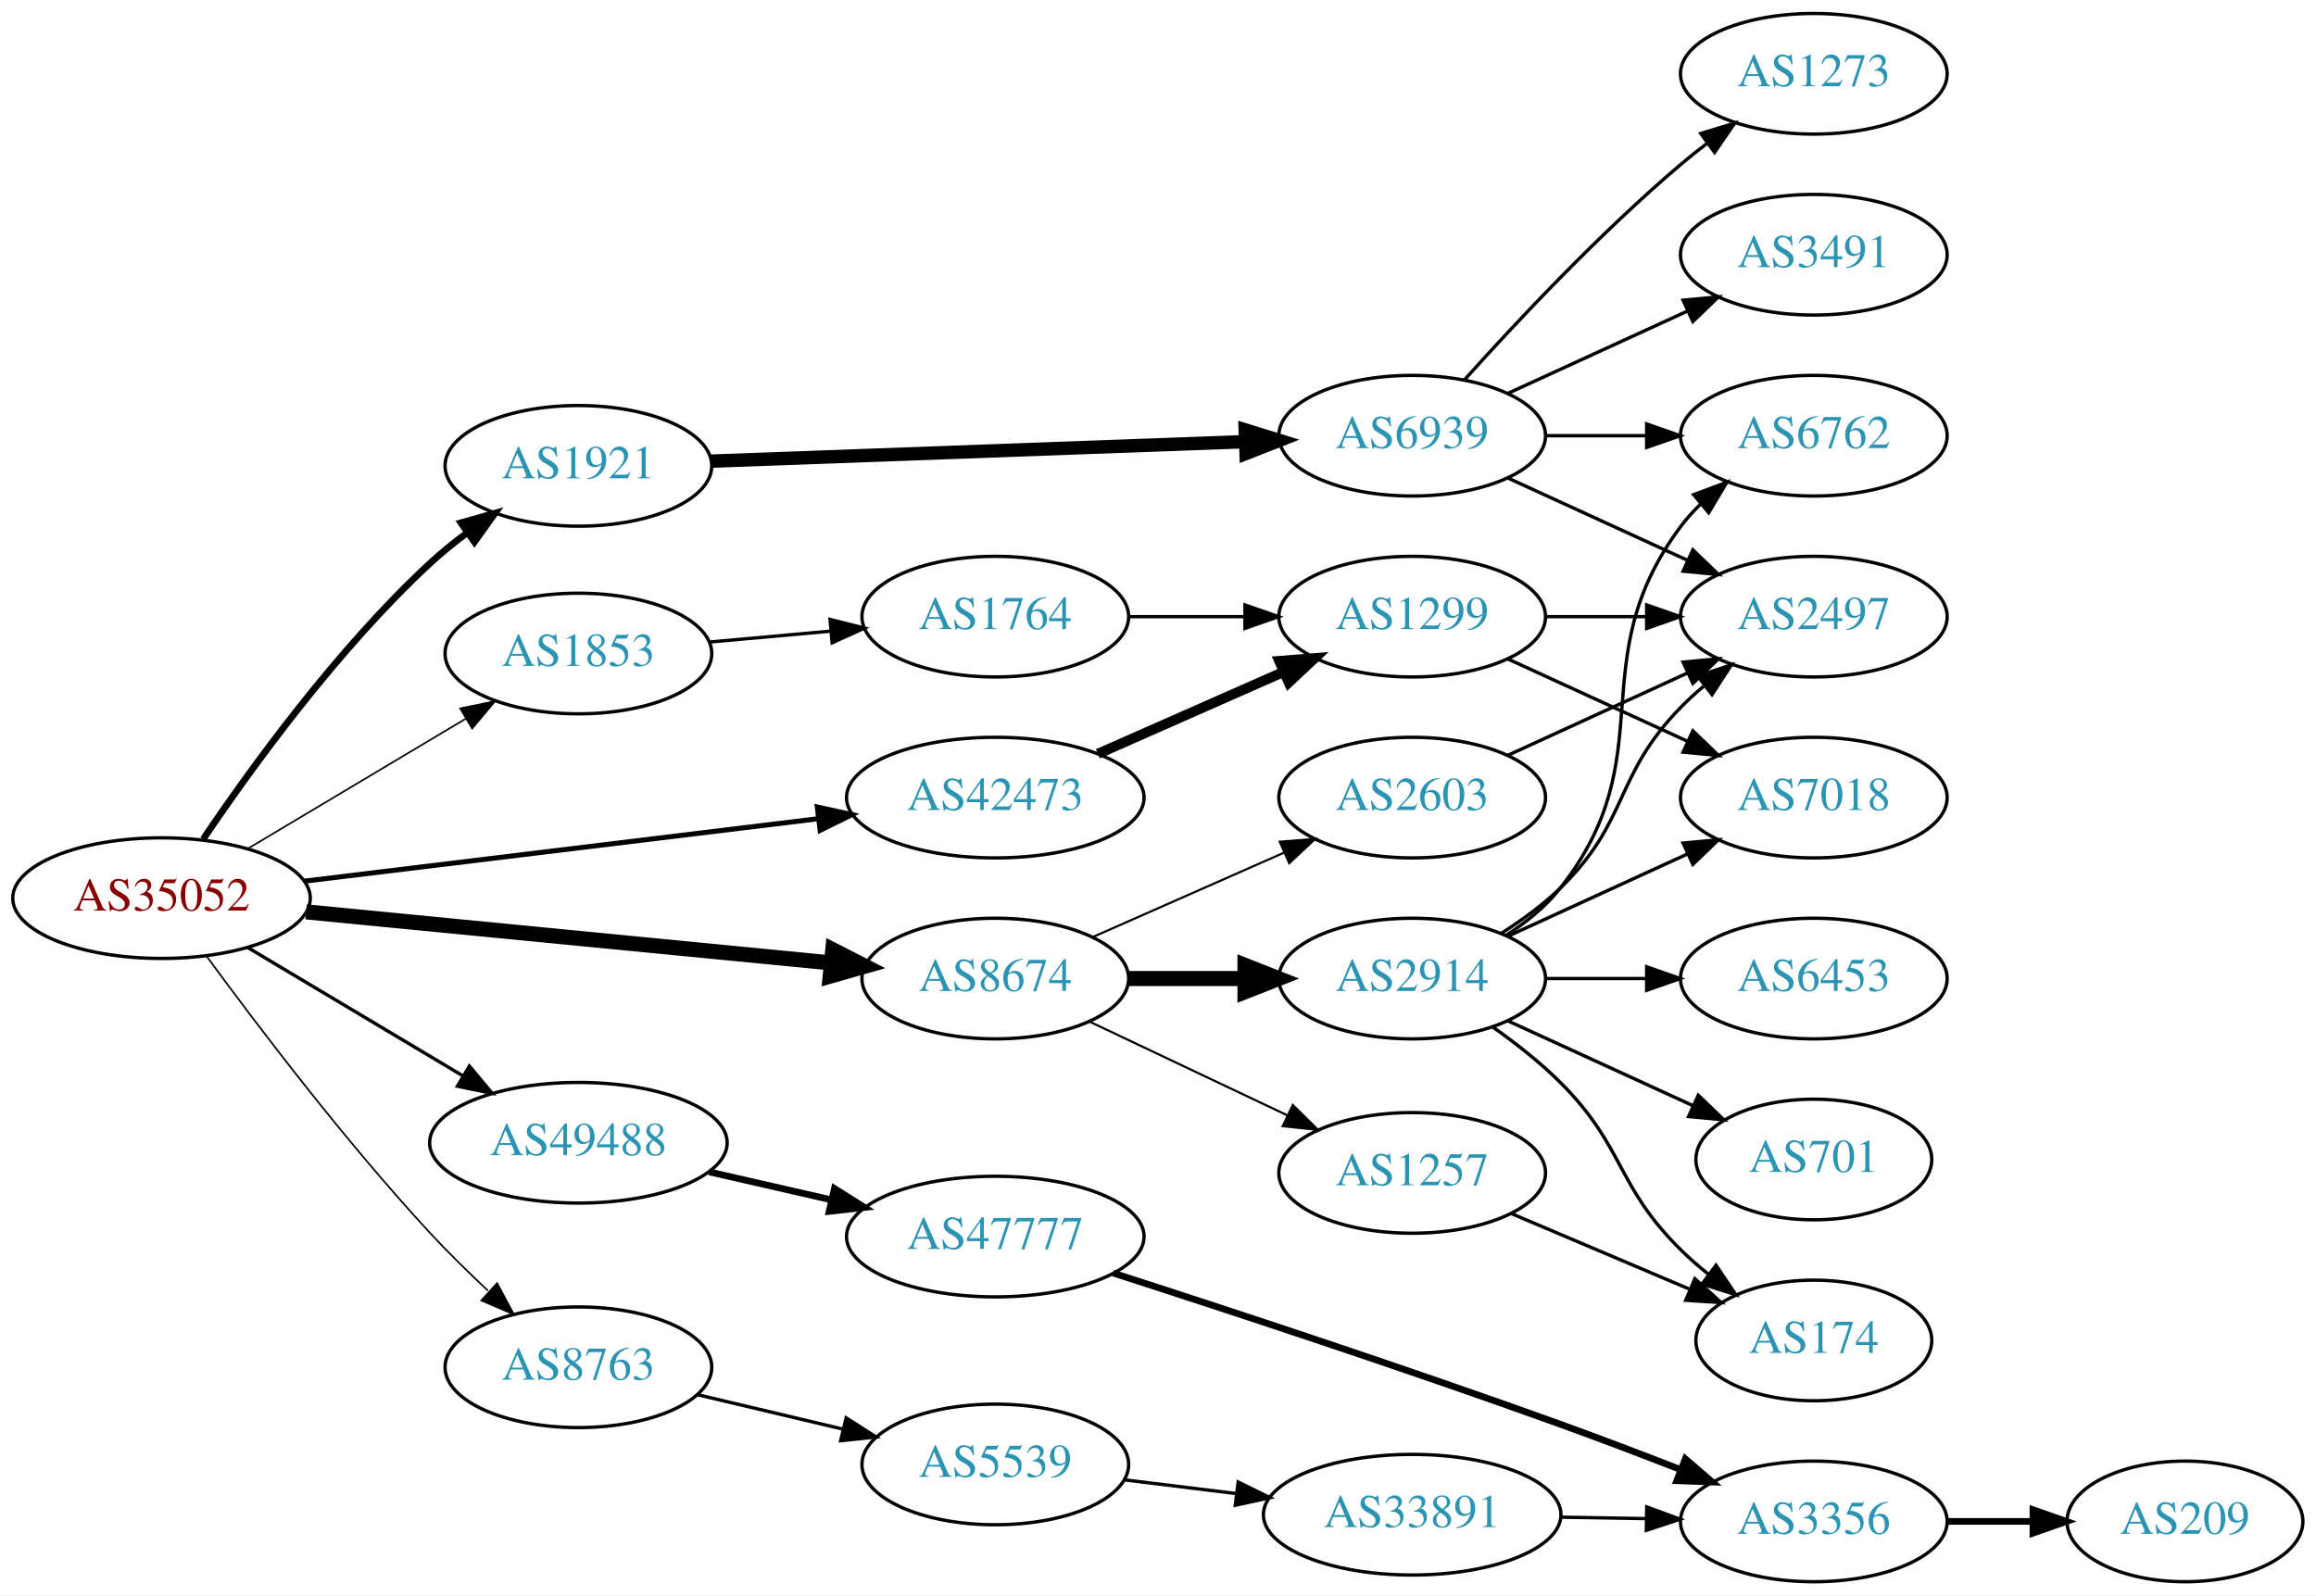
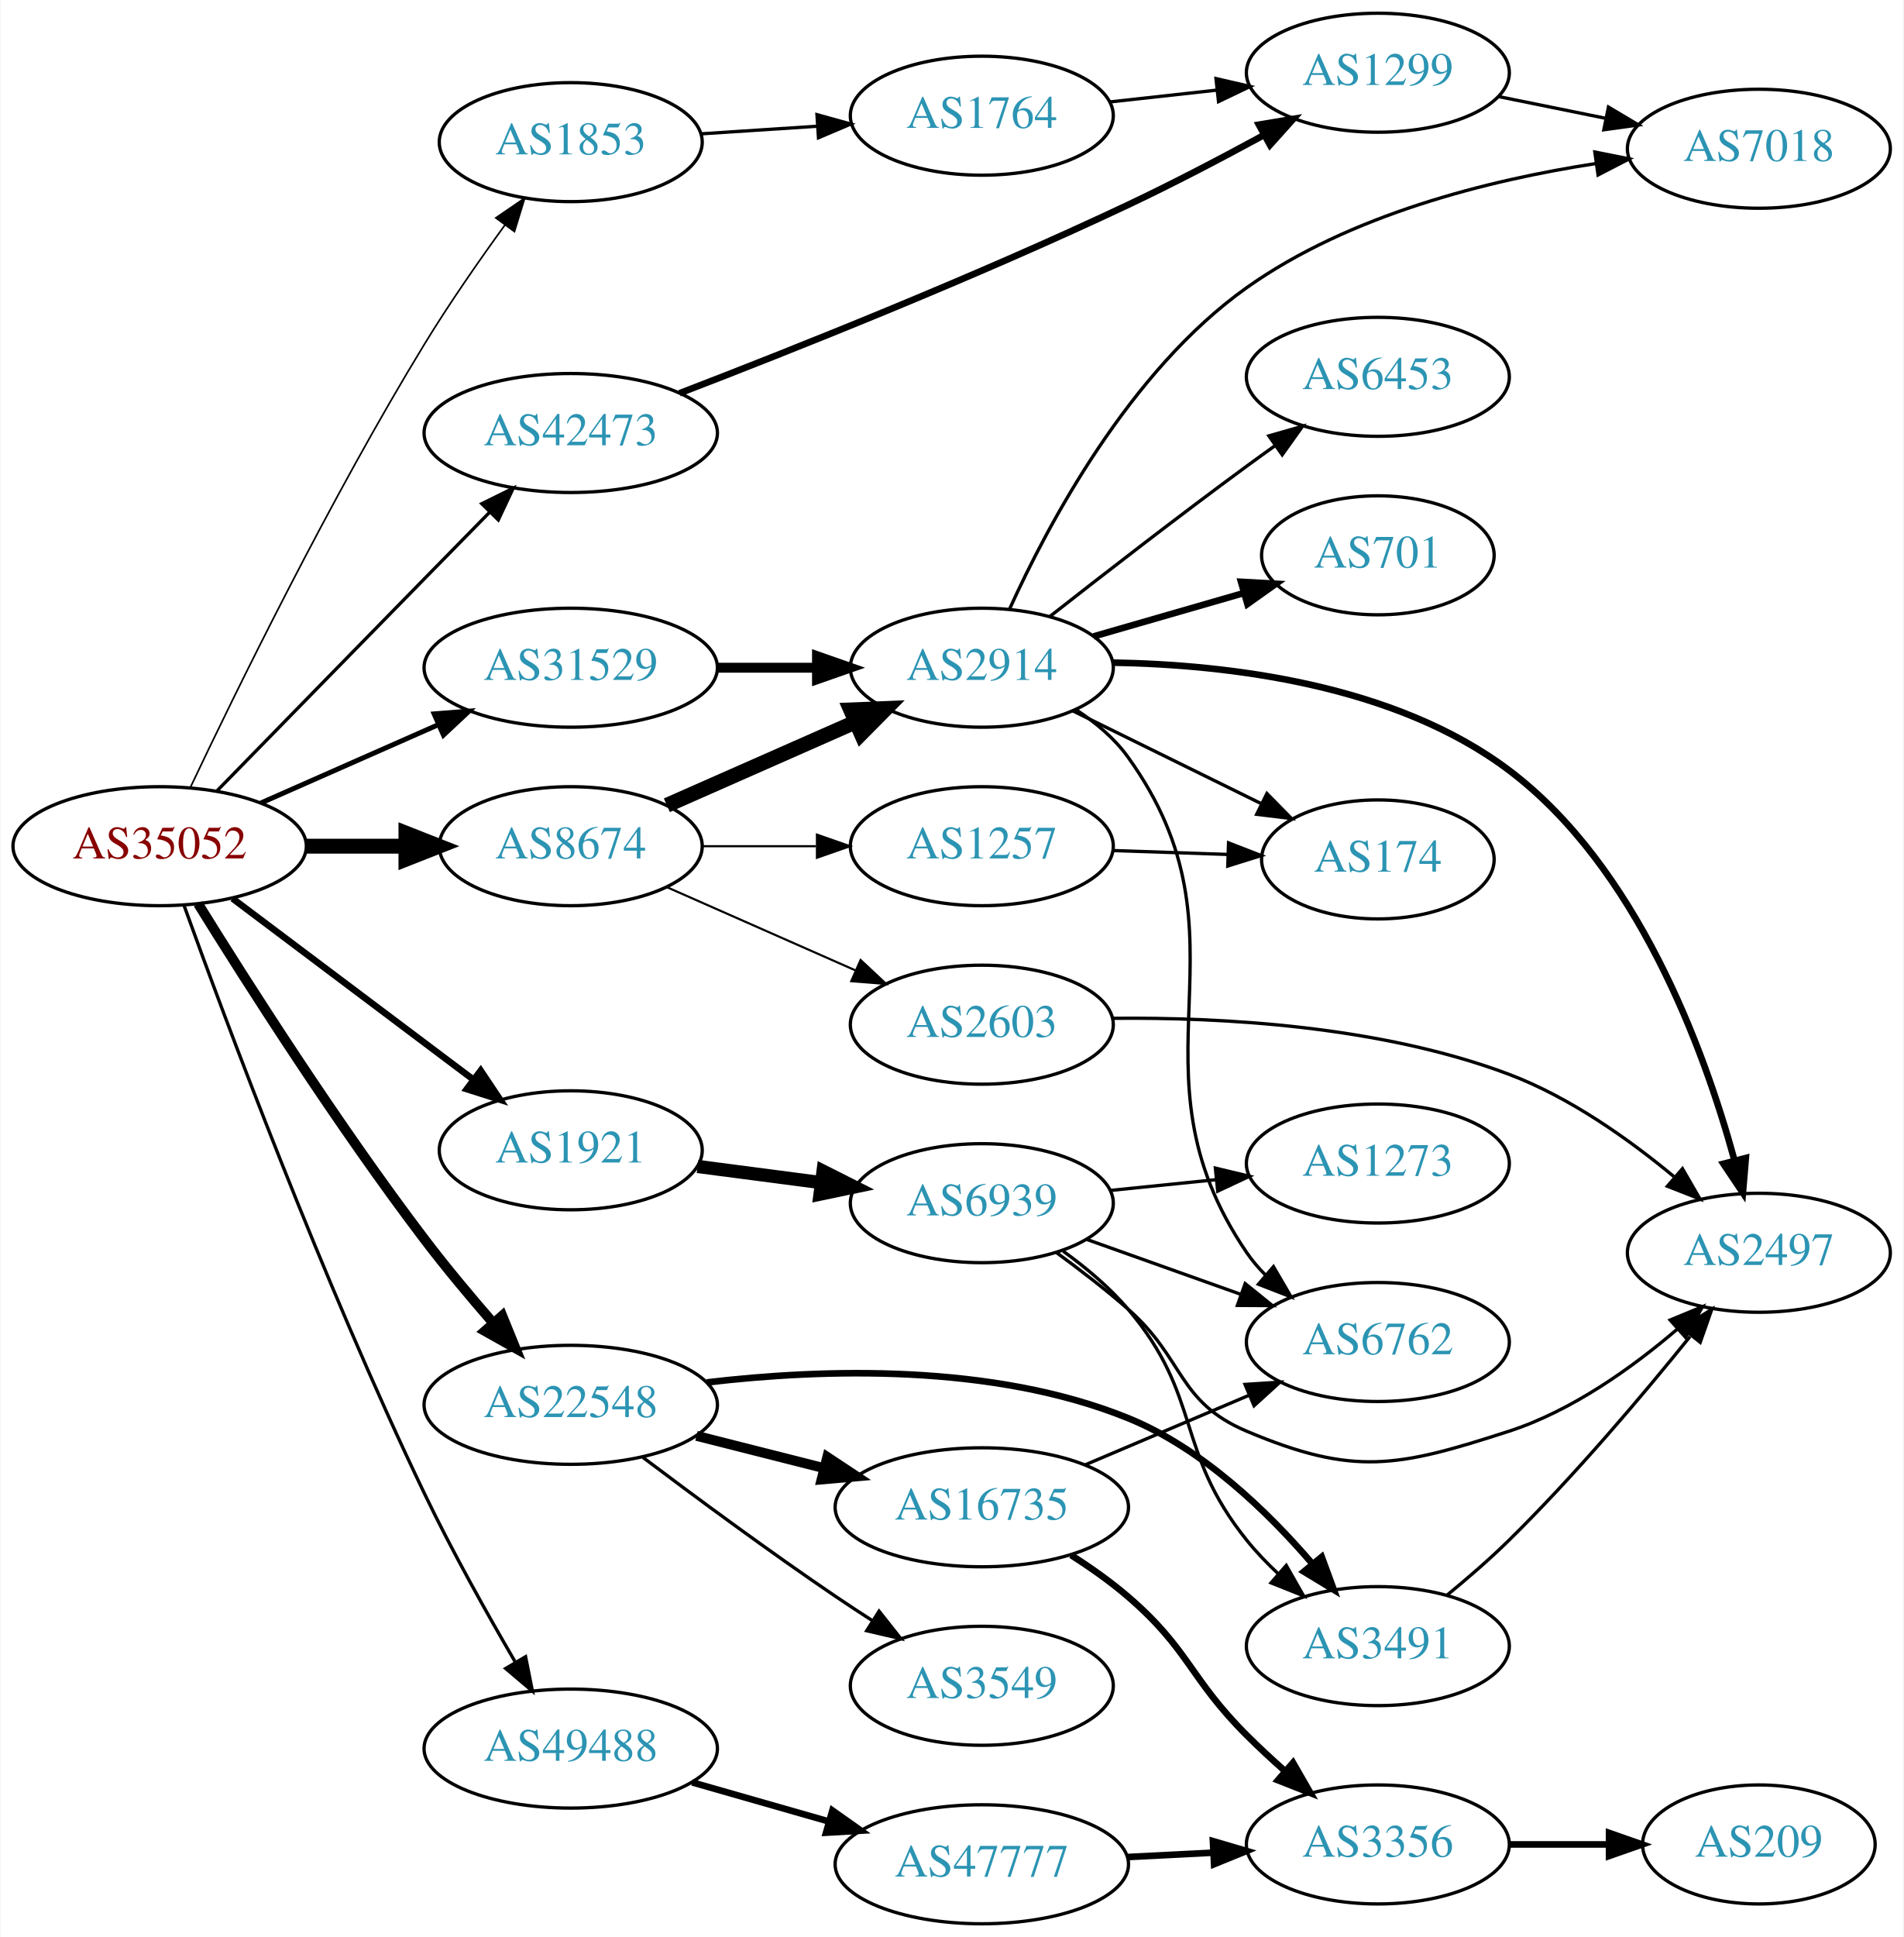
- <svg xmlns="http://www.w3.org/2000/svg" xmlns:xlink="http://www.w3.org/1999/xlink" width="691pt" height="476pt" viewBox="0.00 0.00 691.06 476.00">
-   <g id="graph0" class="graph" transform="scale(1 1) rotate(0) translate(4 472)">
-     <polygon fill="white" stroke="none" points="-4,4 -4,-472 687.055,-472 687.055,4 -4,4" />
+ <svg xmlns="http://www.w3.org/2000/svg" xmlns:xlink="http://www.w3.org/1999/xlink" width="576pt" height="586pt" viewBox="0.00 0.00 575.76 586.00">
+   <g id="graph0" class="graph" transform="scale(1 1) rotate(0) translate(4 582)">
+     <polygon fill="white" stroke="none" points="-4,4 -4,-582 571.762,-582 571.762,4 -4,4" />
    <g id="node1" class="node">
      <g id="a_node1">
        <a xlink:href="/asn/35052" xlink:title="AS35052 ~ Vienna University [AT]">
-           <ellipse fill="#ffffff" stroke="black" cx="44.196" cy="-204" rx="44.393" ry="18" />
-           <text text-anchor="middle" x="44.196" y="-200.3" font-family="Times,serif" font-size="14.00" fill="#880000">AS35052</text>
+           <ellipse fill="#ffffff" stroke="black" cx="44.196" cy="-326" rx="44.393" ry="18" />
+           <text text-anchor="middle" x="44.196" y="-322.3" font-family="Times,serif" font-size="14.00" fill="#880000">AS35052</text>
        </a>
      </g>
    </g>
    <g id="node2" class="node">
      <g id="a_node2">
        <a xlink:href="/asn/1853" xlink:title="AS1853 ~ ACOnet Backbone [AT]">
-           <ellipse fill="#ffffff" stroke="black" cx="168.588" cy="-277" rx="39.794" ry="18" />
-           <text text-anchor="middle" x="168.588" y="-273.3" font-family="Times,serif" font-size="14.00" fill="#2c94b3">AS1853</text>
+           <ellipse fill="#ffffff" stroke="black" cx="168.588" cy="-539" rx="39.794" ry="18" />
+           <text text-anchor="middle" x="168.588" y="-535.3" font-family="Times,serif" font-size="14.00" fill="#2c94b3">AS1853</text>
        </a>
      </g>
    </g>
    <g id="edge1" class="edge">
-       <path fill="none" stroke="black" stroke-width="0.5" d="M69.964,-218.773C88.705,-229.95 114.611,-245.402 135.028,-257.58" />
-       <polygon fill="black" stroke="black" stroke-width="0.5" points="133.309,-260.63 143.69,-262.746 136.895,-254.618 133.309,-260.63" />
+       <path fill="none" stroke="black" stroke-width="0.5" d="M53.472,-343.749C67.119,-372.561 95.701,-431.019 124.392,-478 131.81,-490.147 140.801,-503.082 148.655,-513.901" />
+       <polygon fill="black" stroke="black" stroke-width="0.5" points="145.916,-516.084 154.658,-522.068 151.556,-511.938 145.916,-516.084" />
    </g>
    <g id="node3" class="node">
      <g id="a_node3">
        <a xlink:href="/asn/1921" xlink:title="AS1921 ~ NIC.at head office Salzburg [AT]">
-           <ellipse fill="#ffffff" stroke="black" cx="168.588" cy="-333" rx="39.794" ry="18" />
-           <text text-anchor="middle" x="168.588" y="-329.3" font-family="Times,serif" font-size="14.00" fill="#2c94b3">AS1921</text>
+           <ellipse fill="#ffffff" stroke="black" cx="168.588" cy="-234" rx="39.794" ry="18" />
+           <text text-anchor="middle" x="168.588" y="-230.3" font-family="Times,serif" font-size="14.00" fill="#2c94b3">AS1921</text>
        </a>
      </g>
    </g>
    <g id="edge2" class="edge">
-       <path fill="none" stroke="black" stroke-width="2" d="M56.644,-221.622C70.893,-242.732 96.746,-278.445 124.392,-304 127.767,-307.119 131.506,-310.144 135.332,-312.989" />
-       <polygon fill="black" stroke="black" stroke-width="2" points="133.543,-316.009 143.737,-318.895 137.567,-310.282 133.543,-316.009" />
+       <path fill="none" stroke="black" stroke-width="2" d="M66.236,-310.185C86.357,-295.06 116.847,-272.141 139.13,-255.392" />
+       <polygon fill="black" stroke="black" stroke-width="2" points="141.339,-258.11 147.23,-249.303 137.133,-252.514 141.339,-258.11" />
    </g>
    <g id="node4" class="node">
      <g id="a_node4">
        <a xlink:href="/asn/8674" xlink:title="AS8674 ~ Netnod Internet Exchange Sverige AB [SE]">
-           <ellipse fill="#ffffff" stroke="black" cx="292.98" cy="-180" rx="39.794" ry="18" />
-           <text text-anchor="middle" x="292.98" y="-176.3" font-family="Times,serif" font-size="14.00" fill="#2c94b3">AS8674</text>
+           <ellipse fill="#ffffff" stroke="black" cx="168.588" cy="-326" rx="39.794" ry="18" />
+           <text text-anchor="middle" x="168.588" y="-322.3" font-family="Times,serif" font-size="14.00" fill="#2c94b3">AS8674</text>
        </a>
      </g>
    </g>
    <g id="edge3" class="edge">
-       <path fill="none" stroke="black" stroke-width="4.5" d="M87.339,-199.902C130.763,-195.679 198.353,-189.105 243.852,-184.681" />
-       <polygon fill="black" stroke="black" stroke-width="4.5" points="244.488,-188.575 254.06,-183.688 243.726,-180.737 244.488,-188.575" />
+       <path fill="none" stroke="black" stroke-width="4.5" d="M88.692,-326C98.381,-326 108.717,-326 118.61,-326" />
+       <polygon fill="black" stroke="black" stroke-width="4.5" points="118.713,-329.938 128.713,-326 118.713,-322.063 118.713,-329.938" />
    </g>
    <g id="node5" class="node">
      <g id="a_node5">
-         <a xlink:href="/asn/8763" xlink:title="AS8763 ~ Kaiserstr. 75-77 [DE]">
-           <ellipse fill="#ffffff" stroke="black" cx="168.588" cy="-64" rx="39.794" ry="18" />
-           <text text-anchor="middle" x="168.588" y="-60.3" font-family="Times,serif" font-size="14.00" fill="#2c94b3">AS8763</text>
+         <a xlink:href="/asn/22548" xlink:title="AS22548 ~ Nucleo de Inf. e Coord. do Ponto BR - NIC.BR [BR]">
+           <ellipse fill="#ffffff" stroke="black" cx="168.588" cy="-157" rx="44.393" ry="18" />
+           <text text-anchor="middle" x="168.588" y="-153.3" font-family="Times,serif" font-size="14.00" fill="#2c94b3">AS22548</text>
        </a>
      </g>
    </g>
    <g id="edge4" class="edge">
-       <path fill="none" stroke="black" stroke-width="0.5" d="M57.61,-186.718C72.597,-166.249 98.968,-131.466 124.392,-104 129.738,-98.225 135.776,-92.305 141.606,-86.85" />
-       <polygon fill="black" stroke="black" stroke-width="0.5" points="144.337,-89.094 149.343,-79.756 139.607,-83.934 144.337,-89.094" />
+       <path fill="none" stroke="black" stroke-width="3" d="M55.822,-308.588C70.442,-284.98 97.964,-241.774 124.392,-207 130.847,-198.506 138.313,-189.585 145.203,-181.668" />
+       <polygon fill="black" stroke="black" stroke-width="3" points="147.854,-183.954 151.843,-174.139 142.604,-179.324 147.854,-183.954" />
    </g>
    <g id="node6" class="node">
      <g id="a_node6">
-         <a xlink:href="/asn/42473" xlink:title="AS42473 ~ ANEXIA Internetdienstleistungs GmbH [AT]">
-           <ellipse fill="#ffffff" stroke="black" cx="292.98" cy="-234" rx="44.393" ry="18" />
-           <text text-anchor="middle" x="292.98" y="-230.3" font-family="Times,serif" font-size="14.00" fill="#2c94b3">AS42473</text>
+         <a xlink:href="/asn/31529" xlink:title="AS31529 ~ DENIC-ANYCAST-AS [DE]">
+           <ellipse fill="#ffffff" stroke="black" cx="168.588" cy="-380" rx="44.393" ry="18" />
+           <text text-anchor="middle" x="168.588" y="-376.3" font-family="Times,serif" font-size="14.00" fill="#2c94b3">AS31529</text>
        </a>
      </g>
    </g>
    <g id="edge5" class="edge">
-       <path fill="none" stroke="black" stroke-width="1.5" d="M86.781,-209.055C129.052,-214.194 194.636,-222.166 240.24,-227.71" />
-       <polygon fill="black" stroke="black" stroke-width="1.5" points="239.876,-231.192 250.225,-228.924 240.721,-224.243 239.876,-231.192" />
+       <path fill="none" stroke="black" stroke-width="1.5" d="M74.824,-339.072C90.941,-346.183 111.081,-355.069 128.473,-362.742" />
+       <polygon fill="black" stroke="black" stroke-width="1.5" points="127.247,-366.027 137.809,-366.861 130.073,-359.622 127.247,-366.027" />
    </g>
    <g id="node7" class="node">
      <g id="a_node7">
-         <a xlink:href="/asn/49488" xlink:title="AS49488 ~ nic.at GmbH [AT]">
-           <ellipse fill="#ffffff" stroke="black" cx="168.588" cy="-131" rx="44.393" ry="18" />
-           <text text-anchor="middle" x="168.588" y="-127.3" font-family="Times,serif" font-size="14.00" fill="#2c94b3">AS49488</text>
+         <a xlink:href="/asn/42473" xlink:title="AS42473 ~ ANEXIA Internetdienstleistungs GmbH [AT]">
+           <ellipse fill="#ffffff" stroke="black" cx="168.588" cy="-451" rx="44.393" ry="18" />
+           <text text-anchor="middle" x="168.588" y="-447.3" font-family="Times,serif" font-size="14.00" fill="#2c94b3">AS42473</text>
        </a>
      </g>
    </g>
    <g id="edge6" class="edge">
-       <path fill="none" stroke="black" d="M69.964,-189.227C88.461,-178.195 113.94,-162.998 134.23,-150.896" />
-       <polygon fill="black" stroke="black" points="136.062,-153.879 142.857,-145.751 132.476,-147.867 136.062,-153.879" />
+       <path fill="none" stroke="black" d="M61.567,-342.764C77.575,-359.151 102.646,-384.803 124.392,-407 130.746,-413.485 137.631,-420.503 143.998,-426.988" />
+       <polygon fill="black" stroke="black" points="141.667,-429.61 151.171,-434.293 146.662,-424.706 141.667,-429.61" />
    </g>
    <g id="node8" class="node">
      <g id="a_node8">
+         <a xlink:href="/asn/49488" xlink:title="AS49488 ~ nic.at GmbH [AT]">
+           <ellipse fill="#ffffff" stroke="black" cx="168.588" cy="-53" rx="44.393" ry="18" />
+           <text text-anchor="middle" x="168.588" y="-49.3" font-family="Times,serif" font-size="14.00" fill="#2c94b3">AS49488</text>
+         </a>
+       </g>
+     </g>
+     <g id="edge7" class="edge">
+       <path fill="none" stroke="black" d="M51.556,-308.104C64.137,-273.239 93.655,-194.019 124.392,-130 132.664,-112.771 143.126,-94.058 151.681,-79.395" />
+       <polygon fill="black" stroke="black" points="154.921,-80.791 156.986,-70.4 148.892,-77.235 154.921,-80.791" />
+     </g>
+     <g id="node9" class="node">
+       <g id="a_node9">
        <a xlink:href="/asn/1764" xlink:title="AS1764 ~ NEXTLAYER-AS [AT]">
-           <ellipse fill="#ffffff" stroke="black" cx="292.98" cy="-288" rx="39.794" ry="18" />
-           <text text-anchor="middle" x="292.98" y="-284.3" font-family="Times,serif" font-size="14.00" fill="#2c94b3">AS1764</text>
-         </a>
-       </g>
-     </g>
-     <g id="edge7" class="edge">
-       <path fill="none" stroke="black" d="M207.643,-280.42C219.041,-281.445 231.694,-282.582 243.66,-283.657" />
-       <polygon fill="black" stroke="black" points="243.676,-287.173 253.949,-284.582 244.303,-280.201 243.676,-287.173" />
-     </g>
-     <g id="node10" class="node">
-       <g id="a_node10">
+           <ellipse fill="#ffffff" stroke="black" cx="292.98" cy="-547" rx="39.794" ry="18" />
+           <text text-anchor="middle" x="292.98" y="-543.3" font-family="Times,serif" font-size="14.00" fill="#2c94b3">AS1764</text>
+         </a>
+       </g>
+     </g>
+     <g id="edge8" class="edge">
+       <path fill="none" stroke="black" d="M207.978,-541.509C219.148,-542.239 231.5,-543.047 243.218,-543.813" />
+       <polygon fill="black" stroke="black" points="243.099,-547.312 253.306,-544.472 243.556,-540.327 243.099,-547.312" />
+     </g>
+     <g id="node11" class="node">
+       <g id="a_node11">
        <a xlink:href="/asn/6939" xlink:title="AS6939 ~ Hurricane Electric LLC [US]">
-           <ellipse fill="#ffffff" stroke="black" cx="417.373" cy="-342" rx="39.794" ry="18" />
-           <text text-anchor="middle" x="417.373" y="-338.3" font-family="Times,serif" font-size="14.00" fill="#2c94b3">AS6939</text>
-         </a>
-       </g>
-     </g>
-     <g id="edge9" class="edge">
-       <path fill="none" stroke="black" stroke-width="4" d="M208.148,-334.406C251.125,-335.974 320.712,-338.511 367.479,-340.217" />
-       <polygon fill="black" stroke="black" stroke-width="4" points="367.556,-343.722 377.677,-340.589 367.811,-336.727 367.556,-343.722" />
-     </g>
-     <g id="node15" class="node">
-       <g id="a_node15">
-         <a xlink:href="/asn/2914" xlink:title="AS2914 ~ NTT America, Inc. [US]">
-           <ellipse fill="#ffffff" stroke="black" cx="417.373" cy="-180" rx="39.794" ry="18" />
-           <text text-anchor="middle" x="417.373" y="-176.3" font-family="Times,serif" font-size="14.00" fill="#2c94b3">AS2914</text>
-         </a>
-       </g>
-     </g>
-     <g id="edge14" class="edge">
-       <path fill="none" stroke="black" stroke-width="4.5" d="M332.706,-180C343.644,-180 355.695,-180 367.161,-180" />
-       <polygon fill="black" stroke="black" stroke-width="4.5" points="367.479,-183.938 377.479,-180 367.479,-176.063 367.479,-183.938" />
+           <ellipse fill="#ffffff" stroke="black" cx="292.98" cy="-218" rx="39.794" ry="18" />
+           <text text-anchor="middle" x="292.98" y="-214.3" font-family="Times,serif" font-size="14.00" fill="#2c94b3">AS6939</text>
+         </a>
+       </g>
+     </g>
+     <g id="edge10" class="edge">
+       <path fill="none" stroke="black" stroke-width="4" d="M206.975,-229.113C218.728,-227.576 231.869,-225.858 244.239,-224.241" />
+       <polygon fill="black" stroke="black" stroke-width="4" points="244.939,-227.679 254.401,-222.913 244.032,-220.739 244.939,-227.679" />
    </g>
    <g id="node16" class="node">
      <g id="a_node16">
-         <a xlink:href="/asn/2603" xlink:title="AS2603 ~ NORDUnet [NO]">
-           <ellipse fill="#ffffff" stroke="black" cx="417.373" cy="-234" rx="39.794" ry="18" />
-           <text text-anchor="middle" x="417.373" y="-230.3" font-family="Times,serif" font-size="14.00" fill="#2c94b3">AS2603</text>
+         <a xlink:href="/asn/2914" xlink:title="AS2914 ~ NTT America, Inc. [US]">
+           <ellipse fill="#ffffff" stroke="black" cx="292.98" cy="-380" rx="39.794" ry="18" />
+           <text text-anchor="middle" x="292.98" y="-376.3" font-family="Times,serif" font-size="14.00" fill="#2c94b3">AS2914</text>
        </a>
      </g>
    </g>
    <g id="edge15" class="edge">
-       <path fill="none" stroke="black" stroke-width="0.643" d="M322.06,-192.389C339.008,-199.866 360.805,-209.483 379.174,-217.588" />
-       <polygon fill="black" stroke="black" stroke-width="0.643" points="377.862,-220.834 388.424,-221.669 380.688,-214.43 377.862,-220.834" />
+       <path fill="none" stroke="black" stroke-width="4.5" d="M197.667,-338.389C214.615,-345.866 236.413,-355.483 254.782,-363.588" />
+       <polygon fill="black" stroke="black" stroke-width="4.5" points="253.293,-367.235 264.032,-367.669 256.472,-360.03 253.293,-367.235" />
    </g>
    <g id="node17" class="node">
      <g id="a_node17">
        <a xlink:href="/asn/1257" xlink:title="AS1257 ~ TELE2 [EU]">
-           <ellipse fill="#ffffff" stroke="black" cx="417.373" cy="-122" rx="39.794" ry="18" />
-           <text text-anchor="middle" x="417.373" y="-118.3" font-family="Times,serif" font-size="14.00" fill="#2c94b3">AS1257</text>
+           <ellipse fill="#ffffff" stroke="black" cx="292.98" cy="-326" rx="39.794" ry="18" />
+           <text text-anchor="middle" x="292.98" y="-322.3" font-family="Times,serif" font-size="14.00" fill="#2c94b3">AS1257</text>
        </a>
      </g>
    </g>
    <g id="edge16" class="edge">
-       <path fill="none" stroke="black" stroke-width="0.643" d="M321.143,-167.128C338.494,-158.906 361.197,-148.147 380.084,-139.197" />
-       <polygon fill="black" stroke="black" stroke-width="0.643" points="381.748,-142.281 389.286,-134.836 378.75,-135.956 381.748,-142.281" />
-     </g>
-     <g id="node22" class="node">
-       <g id="a_node22">
-         <a xlink:href="/asn/5539" xlink:title="AS5539 ~ SpaceNET AG [DE]">
-           <ellipse fill="#ffffff" stroke="black" cx="292.98" cy="-35" rx="39.794" ry="18" />
-           <text text-anchor="middle" x="292.98" y="-31.3" font-family="Times,serif" font-size="14.00" fill="#2c94b3">AS5539</text>
-         </a>
-       </g>
-     </g>
-     <g id="edge25" class="edge">
-       <path fill="none" stroke="black" d="M204.007,-55.845C217.434,-52.663 233.004,-48.974 247.279,-45.592" />
-       <polygon fill="black" stroke="black" points="248.472,-48.906 257.396,-43.195 246.858,-42.094 248.472,-48.906" />
-     </g>
-     <g id="node9" class="node">
-       <g id="a_node9">
+       <path fill="none" stroke="black" stroke-width="0.643" d="M208.314,-326C219.252,-326 231.303,-326 242.769,-326" />
+       <polygon fill="black" stroke="black" stroke-width="0.643" points="243.087,-329.5 253.087,-326 243.087,-322.5 243.087,-329.5" />
+     </g>
+     <g id="node18" class="node">
+       <g id="a_node18">
+         <a xlink:href="/asn/2603" xlink:title="AS2603 ~ NORDUnet [NO]">
+           <ellipse fill="#ffffff" stroke="black" cx="292.98" cy="-272" rx="39.794" ry="18" />
+           <text text-anchor="middle" x="292.98" y="-268.3" font-family="Times,serif" font-size="14.00" fill="#2c94b3">AS2603</text>
+         </a>
+       </g>
+     </g>
+     <g id="edge17" class="edge">
+       <path fill="none" stroke="black" stroke-width="0.643" d="M197.667,-313.611C214.615,-306.134 236.413,-296.517 254.782,-288.412" />
+       <polygon fill="black" stroke="black" stroke-width="0.643" points="256.296,-291.57 264.032,-284.331 253.47,-285.166 256.296,-291.57" />
+     </g>
+     <g id="node13" class="node">
+       <g id="a_node13">
+         <a xlink:href="/asn/3491" xlink:title="AS3491 ~ PCCW Global, Inc. [US]">
+           <ellipse fill="#ffffff" stroke="black" cx="412.823" cy="-84" rx="39.794" ry="18" />
+           <text text-anchor="middle" x="412.823" y="-80.3" font-family="Times,serif" font-size="14.00" fill="#2c94b3">AS3491</text>
+         </a>
+       </g>
+     </g>
+     <g id="edge26" class="edge">
+       <path fill="none" stroke="black" stroke-width="2" d="M209.792,-163.781C244.783,-167.908 296.177,-169.613 337.176,-153 359.601,-143.913 379.416,-124.769 392.985,-108.946" />
+       <polygon fill="black" stroke="black" stroke-width="2" points="395.837,-110.99 399.493,-101.045 390.434,-106.539 395.837,-110.99" />
+     </g>
+     <g id="node23" class="node">
+       <g id="a_node23">
+         <a xlink:href="/asn/16735" xlink:title="AS16735 ~ ALGAR TELECOM S/A [BR]">
+           <ellipse fill="#ffffff" stroke="black" cx="292.98" cy="-126" rx="44.393" ry="18" />
+           <text text-anchor="middle" x="292.98" y="-122.3" font-family="Times,serif" font-size="14.00" fill="#2c94b3">AS16735</text>
+         </a>
+       </g>
+     </g>
+     <g id="edge27" class="edge">
+       <path fill="none" stroke="black" stroke-width="3" d="M206.642,-147.615C218.745,-144.549 232.348,-141.104 245.077,-137.88" />
+       <polygon fill="black" stroke="black" stroke-width="3" points="246.218,-141.201 255.053,-135.353 244.499,-134.416 246.218,-141.201" />
+     </g>
+     <g id="node24" class="node">
+       <g id="a_node24">
+         <a xlink:href="/asn/3549" xlink:title="AS3549 ~ Level 3 Parent, LLC [US]">
+           <ellipse fill="#ffffff" stroke="black" cx="292.98" cy="-72" rx="39.794" ry="18" />
+           <text text-anchor="middle" x="292.98" y="-68.3" font-family="Times,serif" font-size="14.00" fill="#2c94b3">AS3549</text>
+         </a>
+       </g>
+     </g>
+     <g id="edge28" class="edge">
+       <path fill="none" stroke="black" d="M190.464,-141.063C206.26,-129.163 228.607,-112.667 248.784,-99 252.326,-96.601 256.072,-94.144 259.818,-91.737" />
+       <polygon fill="black" stroke="black" points="261.888,-94.57 268.464,-86.263 258.143,-88.656 261.888,-94.57" />
+     </g>
+     <g id="edge33" class="edge">
+       <path fill="none" stroke="black" stroke-width="3" d="M213.084,-380C222.773,-380 233.11,-380 243.002,-380" />
+       <polygon fill="black" stroke="black" stroke-width="3" points="243.105,-383.5 253.105,-380 243.105,-376.5 243.105,-383.5" />
+     </g>
+     <g id="node10" class="node">
+       <g id="a_node10">
        <a xlink:href="/asn/1299" xlink:title="AS1299 ~ Telia Carrier [EU]">
-           <ellipse fill="#ffffff" stroke="black" cx="417.373" cy="-288" rx="39.794" ry="18" />
-           <text text-anchor="middle" x="417.373" y="-284.3" font-family="Times,serif" font-size="14.00" fill="#2c94b3">AS1299</text>
-         </a>
-       </g>
-     </g>
-     <g id="edge29" class="edge">
-       <path fill="none" stroke="black" stroke-width="3" d="M323.608,-247.072C340.203,-254.393 361.062,-263.597 378.795,-271.421" />
-       <polygon fill="black" stroke="black" stroke-width="3" points="377.717,-274.77 388.279,-275.605 380.543,-268.366 377.717,-274.77" />
-     </g>
-     <g id="node26" class="node">
-       <g id="a_node26">
+           <ellipse fill="#ffffff" stroke="black" cx="412.823" cy="-560" rx="39.794" ry="18" />
+           <text text-anchor="middle" x="412.823" y="-556.3" font-family="Times,serif" font-size="14.00" fill="#2c94b3">AS1299</text>
+         </a>
+       </g>
+     </g>
+     <g id="edge34" class="edge">
+       <path fill="none" stroke="black" stroke-width="2" d="M201.509,-463.03C235.54,-476.113 290.801,-498.097 337.176,-520 350.87,-526.467 365.628,-534.206 378.378,-541.146" />
+       <polygon fill="black" stroke="black" stroke-width="2" points="376.813,-544.279 387.263,-546.028 380.184,-538.144 376.813,-544.279" />
+     </g>
+     <g id="node27" class="node">
+       <g id="a_node27">
        <a xlink:href="/asn/47777" xlink:title="AS47777 ~ wusys GmbH [DE]">
-           <ellipse fill="#ffffff" stroke="black" cx="292.98" cy="-103" rx="44.393" ry="18" />
-           <text text-anchor="middle" x="292.98" y="-99.3" font-family="Times,serif" font-size="14.00" fill="#2c94b3">AS47777</text>
-         </a>
-       </g>
-     </g>
-     <g id="edge32" class="edge">
-       <path fill="none" stroke="black" stroke-width="2" d="M207.643,-122.294C219.156,-119.66 231.95,-116.733 244.022,-113.972" />
-       <polygon fill="black" stroke="black" stroke-width="2" points="244.982,-117.343 253.949,-111.701 243.42,-110.519 244.982,-117.343" />
-     </g>
-     <g id="edge8" class="edge">
-       <path fill="none" stroke="black" d="M332.706,-288C343.644,-288 355.695,-288 367.161,-288" />
-       <polygon fill="black" stroke="black" points="367.479,-291.5 377.479,-288 367.479,-284.5 367.479,-291.5" />
+           <ellipse fill="#ffffff" stroke="black" cx="292.98" cy="-18" rx="44.393" ry="18" />
+           <text text-anchor="middle" x="292.98" y="-14.3" font-family="Times,serif" font-size="14.00" fill="#2c94b3">AS47777</text>
+         </a>
+       </g>
+     </g>
+     <g id="edge36" class="edge">
+       <path fill="none" stroke="black" stroke-width="2" d="M205.318,-42.782C218.263,-39.081 233.059,-34.849 246.717,-30.944" />
+       <polygon fill="black" stroke="black" stroke-width="2" points="247.765,-34.284 256.418,-28.17 245.841,-27.554 247.765,-34.284" />
+     </g>
+     <g id="edge9" class="edge">
+       <path fill="none" stroke="black" d="M331.591,-551.149C341.902,-552.287 353.219,-553.535 364.019,-554.726" />
+       <polygon fill="black" stroke="black" points="363.842,-558.228 374.166,-555.846 364.61,-551.27 363.842,-558.228" />
+     </g>
+     <g id="node19" class="node">
+       <g id="a_node19">
+         <a xlink:href="/asn/7018" xlink:title="AS7018 ~ AT&amp;T Services, Inc. [US]">
+           <ellipse fill="#ffffff" stroke="black" cx="528.116" cy="-537" rx="39.794" ry="18" />
+           <text text-anchor="middle" x="528.116" y="-533.3" font-family="Times,serif" font-size="14.00" fill="#2c94b3">AS7018</text>
+         </a>
+       </g>
+     </g>
+     <g id="edge35" class="edge">
+       <path fill="none" stroke="black" d="M449.359,-552.786C459.587,-550.709 470.888,-548.415 481.631,-546.234" />
+       <polygon fill="black" stroke="black" points="482.603,-549.608 491.706,-544.189 481.21,-542.748 482.603,-549.608" />
+     </g>
+     <g id="node12" class="node">
+       <g id="a_node12">
+         <a xlink:href="/asn/2497" xlink:title="AS2497 ~ Internet Initiative Japan Inc. [JP]">
+           <ellipse fill="#ffffff" stroke="black" cx="528.116" cy="-203" rx="39.794" ry="18" />
+           <text text-anchor="middle" x="528.116" y="-199.3" font-family="Times,serif" font-size="14.00" fill="#2c94b3">AS2497</text>
+         </a>
+       </g>
+     </g>
+     <g id="edge11" class="edge">
+       <path fill="none" stroke="black" d="M315.604,-203.035C322.67,-197.871 330.431,-191.897 337.176,-186 354.451,-170.9 352.04,-157.925 373.176,-149 405.642,-135.291 418.942,-138.144 452.469,-149 471.55,-155.178 489.848,-168.259 503.552,-179.999" />
+       <polygon fill="black" stroke="black" points="501.267,-182.651 511.061,-186.694 505.926,-177.426 501.267,-182.651" />
+     </g>
+     <g id="edge12" class="edge">
+       <path fill="none" stroke="black" d="M317.606,-203.485C324.476,-198.518 331.618,-192.544 337.176,-186 359.824,-159.335 351.257,-143.266 373.176,-116 376.016,-112.467 379.298,-109.049 382.725,-105.844" />
+       <polygon fill="black" stroke="black" points="385.102,-108.415 390.344,-99.208 380.504,-103.137 385.102,-108.415" />
    </g>
    <g id="node14" class="node">
      <g id="a_node14">
-         <a xlink:href="/asn/2497" xlink:title="AS2497 ~ Internet Initiative Japan Inc. [JP]">
-           <ellipse fill="#ffffff" stroke="black" cx="537.215" cy="-288" rx="39.794" ry="18" />
-           <text text-anchor="middle" x="537.215" y="-284.3" font-family="Times,serif" font-size="14.00" fill="#2c94b3">AS2497</text>
-         </a>
-       </g>
-     </g>
-     <g id="edge30" class="edge">
-       <path fill="none" stroke="black" d="M457.285,-288C466.839,-288 477.188,-288 487.151,-288" />
-       <polygon fill="black" stroke="black" points="487.343,-291.5 497.343,-288 487.343,-284.5 487.343,-291.5" />
-     </g>
-     <g id="node21" class="node">
-       <g id="a_node21">
-         <a xlink:href="/asn/7018" xlink:title="AS7018 ~ AT&amp;T Services, Inc. [US]">
-           <ellipse fill="#ffffff" stroke="black" cx="537.215" cy="-234" rx="39.794" ry="18" />
-           <text text-anchor="middle" x="537.215" y="-230.3" font-family="Times,serif" font-size="14.00" fill="#2c94b3">AS7018</text>
-         </a>
-       </g>
+         <a xlink:href="/asn/6762" xlink:title="AS6762 ~ TELECOM ITALIA SPARKLE S.p.A. [IT]">
+           <ellipse fill="#ffffff" stroke="black" cx="412.823" cy="-176" rx="39.794" ry="18" />
+           <text text-anchor="middle" x="412.823" y="-172.3" font-family="Times,serif" font-size="14.00" fill="#2c94b3">AS6762</text>
+         </a>
+       </g>
+     </g>
+     <g id="edge13" class="edge">
+       <path fill="none" stroke="black" d="M324.635,-207.075C338.844,-202.01 355.927,-195.922 371.193,-190.481" />
+       <polygon fill="black" stroke="black" points="372.668,-193.671 380.913,-187.017 370.318,-187.077 372.668,-193.671" />
+     </g>
+     <g id="node15" class="node">
+       <g id="a_node15">
+         <a xlink:href="/asn/1273" xlink:title="AS1273 ~ Vodafone Group PLC [EU]">
+           <ellipse fill="#ffffff" stroke="black" cx="412.823" cy="-230" rx="39.794" ry="18" />
+           <text text-anchor="middle" x="412.823" y="-226.3" font-family="Times,serif" font-size="14.00" fill="#2c94b3">AS1273</text>
+         </a>
+       </g>
+     </g>
+     <g id="edge14" class="edge">
+       <path fill="none" stroke="black" d="M331.915,-221.863C342.113,-222.901 353.275,-224.038 363.938,-225.124" />
+       <polygon fill="black" stroke="black" points="363.656,-228.613 373.959,-226.144 364.365,-221.649 363.656,-228.613" />
    </g>
    <g id="edge31" class="edge">
-       <path fill="none" stroke="black" d="M446.001,-275.339C461.958,-268.027 482.229,-258.739 499.512,-250.819" />
-       <polygon fill="black" stroke="black" points="501.126,-253.929 508.759,-246.581 498.21,-247.565 501.126,-253.929" />
-     </g>
-     <g id="node11" class="node">
-       <g id="a_node11">
-         <a xlink:href="/asn/3491" xlink:title="AS3491 ~ PCCW Global, Inc. [US]">
-           <ellipse fill="#ffffff" stroke="black" cx="537.215" cy="-396" rx="39.794" ry="18" />
-           <text text-anchor="middle" x="537.215" y="-392.3" font-family="Times,serif" font-size="14.00" fill="#2c94b3">AS3491</text>
-         </a>
-       </g>
-     </g>
-     <g id="edge10" class="edge">
-       <path fill="none" stroke="black" d="M446.001,-354.661C461.958,-361.973 482.229,-371.261 499.512,-379.181" />
-       <polygon fill="black" stroke="black" points="498.21,-382.435 508.759,-383.419 501.126,-376.071 498.21,-382.435" />
-     </g>
-     <g id="node12" class="node">
-       <g id="a_node12">
-         <a xlink:href="/asn/1273" xlink:title="AS1273 ~ Vodafone Group PLC [EU]">
-           <ellipse fill="#ffffff" stroke="black" cx="537.215" cy="-450" rx="39.794" ry="18" />
-           <text text-anchor="middle" x="537.215" y="-446.3" font-family="Times,serif" font-size="14.00" fill="#2c94b3">AS1273</text>
-         </a>
-       </g>
-     </g>
-     <g id="edge11" class="edge">
-       <path fill="none" stroke="black" d="M433.019,-358.725C448.319,-375.765 473.417,-402.523 497.569,-423 500.066,-425.117 502.726,-427.232 505.438,-429.293" />
-       <polygon fill="black" stroke="black" points="503.474,-432.194 513.614,-435.266 507.604,-426.541 503.474,-432.194" />
-     </g>
-     <g id="node13" class="node">
-       <g id="a_node13">
-         <a xlink:href="/asn/6762" xlink:title="AS6762 ~ TELECOM ITALIA SPARKLE S.p.A. [IT]">
-           <ellipse fill="#ffffff" stroke="black" cx="537.215" cy="-342" rx="39.794" ry="18" />
-           <text text-anchor="middle" x="537.215" y="-338.3" font-family="Times,serif" font-size="14.00" fill="#2c94b3">AS6762</text>
-         </a>
-       </g>
-     </g>
-     <g id="edge12" class="edge">
-       <path fill="none" stroke="black" d="M457.285,-342C466.839,-342 477.188,-342 487.151,-342" />
-       <polygon fill="black" stroke="black" points="487.343,-345.5 497.343,-342 487.343,-338.5 487.343,-345.5" />
-     </g>
-     <g id="edge13" class="edge">
-       <path fill="none" stroke="black" d="M446.001,-329.339C461.958,-322.027 482.229,-312.739 499.512,-304.819" />
-       <polygon fill="black" stroke="black" points="501.126,-307.929 508.759,-300.581 498.21,-301.565 501.126,-307.929" />
-     </g>
-     <g id="edge19" class="edge">
-       <path fill="none" stroke="black" d="M445.344,-192.855C451.332,-196.72 457.192,-201.441 461.569,-207 492.867,-246.754 467.297,-274.458 497.569,-315 499.313,-317.336 501.321,-319.545 503.484,-321.617" />
-       <polygon fill="black" stroke="black" points="501.362,-324.405 511.284,-328.118 505.843,-319.027 501.362,-324.405" />
+       <path fill="none" stroke="black" d="M433.648,-99.33C439.867,-104.422 446.629,-110.261 452.469,-116 472.354,-135.539 492.828,-159.744 507.292,-177.658" />
+       <polygon fill="black" stroke="black" points="504.902,-180.274 513.881,-185.899 510.369,-175.903 504.902,-180.274" />
+     </g>
+     <g id="edge23" class="edge">
+       <path fill="none" stroke="black" stroke-width="2" d="M332.651,-381.537C367.308,-380.96 417.872,-375.065 452.469,-349 491.247,-319.786 511.486,-264.701 520.678,-231.18" />
+       <polygon fill="black" stroke="black" stroke-width="2" points="524.166,-231.672 523.284,-221.114 517.389,-229.918 524.166,-231.672" />
+     </g>
+     <g id="edge21" class="edge">
+       <path fill="none" stroke="black" d="M321.745,-367.113C327.563,-363.292 333.147,-358.599 337.176,-353 377.227,-297.354 334.563,-259.652 373.176,-203 374.819,-200.591 376.752,-198.329 378.864,-196.221" />
+       <polygon fill="black" stroke="black" points="381.231,-198.803 386.568,-189.651 376.688,-193.476 381.231,-198.803" />
    </g>
    <g id="edge18" class="edge">
-       <path fill="none" stroke="black" d="M443.902,-193.462C450.064,-197.362 456.366,-201.948 461.569,-207 482.262,-227.094 477.396,-240.383 497.569,-261 499.661,-263.139 501.945,-265.218 504.322,-267.21" />
-       <polygon fill="black" stroke="black" points="502.565,-270.275 512.621,-273.611 506.84,-264.732 502.565,-270.275" />
-     </g>
-     <g id="node18" class="node">
-       <g id="a_node18">
-         <a xlink:href="/asn/6453" xlink:title="AS6453 ~ TATA COMMUNICATIONS (AMERICA) INC [US]">
-           <ellipse fill="#ffffff" stroke="black" cx="537.215" cy="-180" rx="39.794" ry="18" />
-           <text text-anchor="middle" x="537.215" y="-176.3" font-family="Times,serif" font-size="14.00" fill="#2c94b3">AS6453</text>
-         </a>
-       </g>
-     </g>
-     <g id="edge17" class="edge">
-       <path fill="none" stroke="black" d="M457.285,-180C466.839,-180 477.188,-180 487.151,-180" />
-       <polygon fill="black" stroke="black" points="487.343,-183.5 497.343,-180 487.343,-176.5 487.343,-183.5" />
-     </g>
-     <g id="node19" class="node">
-       <g id="a_node19">
-         <a xlink:href="/asn/701" xlink:title="AS701 ~ UUNET [US]">
-           <ellipse fill="#ffffff" stroke="black" cx="537.215" cy="-126" rx="35.194" ry="18" />
-           <text text-anchor="middle" x="537.215" y="-122.3" font-family="Times,serif" font-size="14.00" fill="#2c94b3">AS701</text>
-         </a>
-       </g>
-     </g>
-     <g id="edge20" class="edge">
-       <path fill="none" stroke="black" d="M446.001,-167.339C462.418,-159.817 483.399,-150.202 500.996,-142.139" />
-       <polygon fill="black" stroke="black" points="502.74,-145.189 510.373,-137.842 499.824,-138.826 502.74,-145.189" />
+       <path fill="none" stroke="black" d="M301.366,-397.713C312.892,-423.155 337.588,-469.752 373.176,-495 404.268,-517.057 446.413,-527.537 478.745,-532.513" />
+       <polygon fill="black" stroke="black" points="478.48,-536.01 488.871,-533.942 479.459,-529.079 478.48,-536.01" />
    </g>
    <g id="node20" class="node">
      <g id="a_node20">
        <a xlink:href="/asn/174" xlink:title="AS174 ~ Cogent Communications [US]">
-           <ellipse fill="#ffffff" stroke="black" cx="537.215" cy="-72" rx="35.194" ry="18" />
-           <text text-anchor="middle" x="537.215" y="-68.3" font-family="Times,serif" font-size="14.00" fill="#2c94b3">AS174</text>
-         </a>
-       </g>
-     </g>
-     <g id="edge21" class="edge">
-       <path fill="none" stroke="black" d="M441.443,-165.521C448.29,-160.691 455.559,-155 461.569,-149 480.946,-129.652 478.069,-118.225 497.569,-99 500.093,-96.511 502.87,-94.092 505.741,-91.789" />
-       <polygon fill="black" stroke="black" points="508.038,-94.442 513.951,-85.65 503.846,-88.835 508.038,-94.442" />
+           <ellipse fill="#ffffff" stroke="black" cx="412.823" cy="-322" rx="35.194" ry="18" />
+           <text text-anchor="middle" x="412.823" y="-318.3" font-family="Times,serif" font-size="14.00" fill="#2c94b3">AS174</text>
+         </a>
+       </g>
+     </g>
+     <g id="edge19" class="edge">
+       <path fill="none" stroke="black" d="M320.427,-366.984C337.3,-358.679 359.341,-347.831 377.551,-338.868" />
+       <polygon fill="black" stroke="black" points="379.249,-341.933 386.676,-334.377 376.158,-335.653 379.249,-341.933" />
+     </g>
+     <g id="node21" class="node">
+       <g id="a_node21">
+         <a xlink:href="/asn/6453" xlink:title="AS6453 ~ TATA COMMUNICATIONS (AMERICA) INC [US]">
+           <ellipse fill="#ffffff" stroke="black" cx="412.823" cy="-468" rx="39.794" ry="18" />
+           <text text-anchor="middle" x="412.823" y="-464.3" font-family="Times,serif" font-size="14.00" fill="#2c94b3">AS6453</text>
+         </a>
+       </g>
+     </g>
+     <g id="edge20" class="edge">
+       <path fill="none" stroke="black" d="M313.64,-395.55C329.548,-408.034 352.608,-425.907 373.176,-441 375.966,-443.047 378.889,-445.155 381.824,-447.247" />
+       <polygon fill="black" stroke="black" points="379.842,-450.132 390.031,-453.039 383.879,-444.413 379.842,-450.132" />
+     </g>
+     <g id="node22" class="node">
+       <g id="a_node22">
+         <a xlink:href="/asn/701" xlink:title="AS701 ~ UUNET [US]">
+           <ellipse fill="#ffffff" stroke="black" cx="412.823" cy="-414" rx="35.194" ry="18" />
+           <text text-anchor="middle" x="412.823" y="-410.3" font-family="Times,serif" font-size="14.00" fill="#2c94b3">AS701</text>
+         </a>
+       </g>
    </g>
    <g id="edge22" class="edge">
-       <path fill="none" stroke="black" d="M446.001,-192.661C461.958,-199.973 482.229,-209.261 499.512,-217.181" />
-       <polygon fill="black" stroke="black" points="498.21,-220.435 508.759,-221.419 501.126,-214.071 498.21,-220.435" />
-     </g>
-     <g id="edge23" class="edge">
-       <path fill="none" stroke="black" d="M446.001,-246.661C461.958,-253.973 482.229,-263.261 499.512,-271.181" />
-       <polygon fill="black" stroke="black" points="498.21,-274.435 508.759,-275.419 501.126,-268.071 498.21,-274.435" />
+       <path fill="none" stroke="black" stroke-width="2" d="M326.806,-389.471C340.861,-393.526 357.398,-398.297 372.133,-402.549" />
+       <polygon fill="black" stroke="black" stroke-width="2" points="371.415,-405.984 381.993,-405.394 373.356,-399.259 371.415,-405.984" />
    </g>
    <g id="edge24" class="edge">
-       <path fill="none" stroke="black" d="M446.899,-109.896C462.843,-103.132 482.875,-94.632 499.926,-87.397" />
-       <polygon fill="black" stroke="black" points="501.728,-90.435 509.567,-83.307 498.994,-83.991 501.728,-90.435" />
-     </g>
-     <g id="node23" class="node">
-       <g id="a_node23">
-         <a xlink:href="/asn/33891" xlink:title="AS33891 ~ CORE-BACKBONE GMBH GLOBAL NETWORK [DE]">
-           <ellipse fill="#ffffff" stroke="black" cx="417.373" cy="-20" rx="44.393" ry="18" />
-           <text text-anchor="middle" x="417.373" y="-16.3" font-family="Times,serif" font-size="14.00" fill="#2c94b3">AS33891</text>
-         </a>
-       </g>
-     </g>
-     <g id="edge26" class="edge">
-       <path fill="none" stroke="black" d="M331.367,-30.418C341.916,-29.125 353.584,-27.695 364.808,-26.32" />
-       <polygon fill="black" stroke="black" points="365.447,-29.768 374.947,-25.077 364.595,-22.82 365.447,-29.768" />
-     </g>
-     <g id="node24" class="node">
-       <g id="a_node24">
-         <a xlink:href="/asn/3356" xlink:title="AS3356 ~ Level 3 Parent, LLC [US]">
-           <ellipse fill="#ffffff" stroke="black" cx="537.215" cy="-18" rx="39.794" ry="18" />
-           <text text-anchor="middle" x="537.215" y="-14.3" font-family="Times,serif" font-size="14.00" fill="#2c94b3">AS3356</text>
-         </a>
-       </g>
-     </g>
-     <g id="edge27" class="edge">
-       <path fill="none" stroke="black" d="M461.584,-19.267C469.896,-19.126 478.659,-18.977 487.141,-18.833" />
-       <polygon fill="black" stroke="black" points="487.361,-22.33 497.3,-18.66 487.242,-15.331 487.361,-22.33" />
+       <path fill="none" stroke="black" d="M332.566,-324.69C343.667,-324.313 355.866,-323.899 367.294,-323.511" />
+       <polygon fill="black" stroke="black" points="367.645,-327.002 377.52,-323.164 367.407,-320.006 367.645,-327.002" />
+     </g>
+     <g id="edge25" class="edge">
+       <path fill="none" stroke="black" d="M332.713,-273.929C365.611,-274.272 413.545,-271.665 452.469,-257 470.814,-250.088 488.703,-237.417 502.368,-226.086" />
+       <polygon fill="black" stroke="black" points="504.997,-228.441 510.297,-219.267 500.433,-223.134 504.997,-228.441" />
+     </g>
+     <g id="edge29" class="edge">
+       <path fill="none" stroke="black" d="M324.328,-138.876C339.35,-145.25 357.642,-153.011 373.609,-159.786" />
+       <polygon fill="black" stroke="black" points="372.627,-163.172 383.2,-163.856 375.362,-156.728 372.627,-163.172" />
    </g>
    <g id="node25" class="node">
      <g id="a_node25">
+         <a xlink:href="/asn/3356" xlink:title="AS3356 ~ Level 3 Parent, LLC [US]">
+           <ellipse fill="#ffffff" stroke="black" cx="412.823" cy="-24" rx="39.794" ry="18" />
+           <text text-anchor="middle" x="412.823" y="-20.3" font-family="Times,serif" font-size="14.00" fill="#2c94b3">AS3356</text>
+         </a>
+       </g>
+     </g>
+     <g id="edge30" class="edge">
+       <path fill="none" stroke="black" stroke-width="2" d="M320.005,-111.517C325.894,-107.762 331.947,-103.499 337.176,-99 355.815,-82.967 355.776,-74.368 373.176,-57 376.829,-53.354 380.831,-49.651 384.831,-46.107" />
+       <polygon fill="black" stroke="black" stroke-width="2" points="387.148,-48.731 392.429,-39.547 382.573,-43.433 387.148,-48.731" />
+     </g>
+     <g id="node26" class="node">
+       <g id="a_node26">
        <a xlink:href="/asn/209" xlink:title="AS209 ~ CenturyLink Communications, LLC [US]">
-           <ellipse fill="#ffffff" stroke="black" cx="647.958" cy="-18" rx="35.194" ry="18" />
-           <text text-anchor="middle" x="647.958" y="-14.3" font-family="Times,serif" font-size="14.00" fill="#2c94b3">AS209</text>
-         </a>
-       </g>
-     </g>
-     <g id="edge28" class="edge">
-       <path fill="none" stroke="black" stroke-width="2" d="M577.167,-18C585.399,-18 594.145,-18 602.561,-18" />
-       <polygon fill="black" stroke="black" stroke-width="2" points="602.606,-21.5 612.606,-18 602.606,-14.5 602.606,-21.5" />
-     </g>
-     <g id="edge33" class="edge">
-       <path fill="none" stroke="black" stroke-width="2" d="M328.169,-92.108C362.154,-81.156 415.692,-63.566 461.569,-47 473.317,-42.758 486.013,-37.921 497.545,-33.43" />
-       <polygon fill="black" stroke="black" stroke-width="2" points="498.878,-36.667 506.911,-29.759 496.324,-30.15 498.878,-36.667" />
+           <ellipse fill="#ffffff" stroke="black" cx="528.116" cy="-24" rx="35.194" ry="18" />
+           <text text-anchor="middle" x="528.116" y="-20.3" font-family="Times,serif" font-size="14.00" fill="#2c94b3">AS209</text>
+         </a>
+       </g>
+     </g>
+     <g id="edge32" class="edge">
+       <path fill="none" stroke="black" stroke-width="2" d="M452.495,-24C462.201,-24 472.691,-24 482.654,-24" />
+       <polygon fill="black" stroke="black" stroke-width="2" points="482.79,-27.5 492.79,-24 482.79,-20.5 482.79,-27.5" />
+     </g>
+     <g id="edge37" class="edge">
+       <path fill="none" stroke="black" stroke-width="2" d="M336.858,-20.183C345.372,-20.617 354.369,-21.075 363.063,-21.517" />
+       <polygon fill="black" stroke="black" stroke-width="2" points="362.916,-25.014 373.081,-22.027 363.272,-18.023 362.916,-25.014" />
    </g>
  </g>
</svg>
